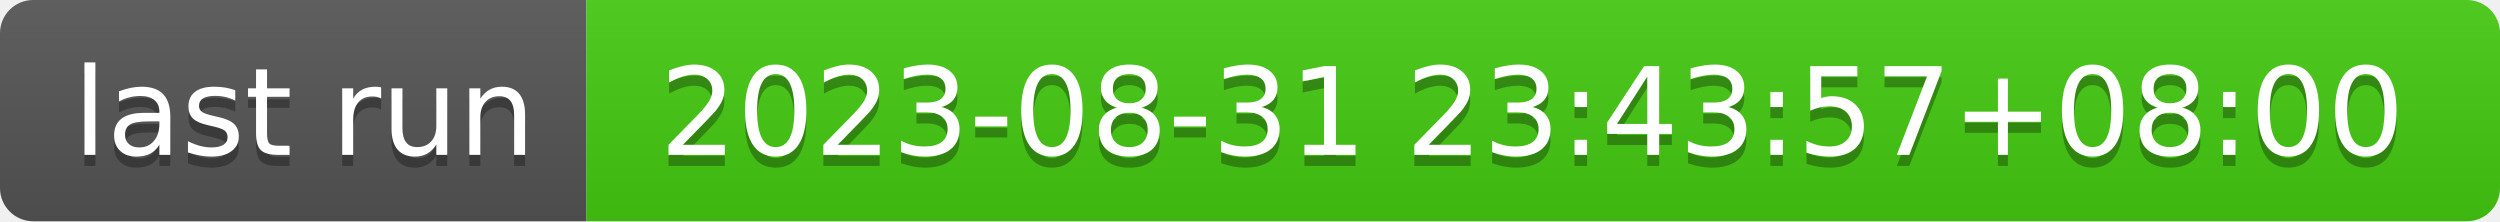
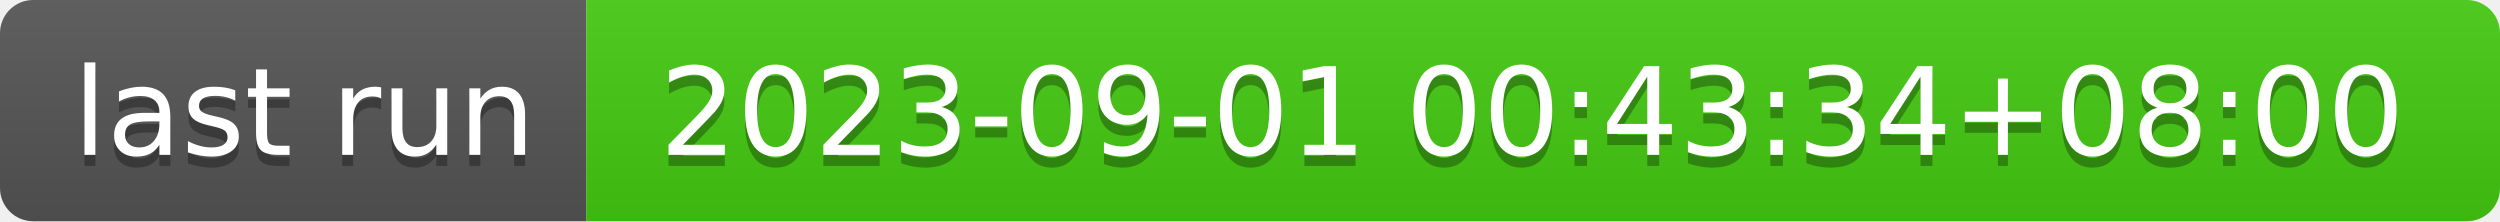
- <svg xmlns="http://www.w3.org/2000/svg" width="226" height="20" role="img" aria-label="last run: 2023-08-31 23:43:57+08:00">
+ <svg xmlns="http://www.w3.org/2000/svg" width="226" height="20" role="img" aria-label="last run: 2023-09-01 00:43:34+08:00">
  <linearGradient id="s" x2="0" y2="100%">
    <stop offset="0" stop-color="#bbb" stop-opacity=".1" />
    <stop offset="1" stop-opacity=".1" />
  </linearGradient>
  <clipPath id="r">
    <rect width="226" height="20" rx="3" fill="#fff" />
  </clipPath>
  <g clip-path="url(#r)">
    <rect width="53" height="20" fill="#555" />
    <rect x="53" width="173" height="20" fill="#4c1" />
    <rect width="226" height="20" fill="url(#s)" />
  </g>
  <g fill="#fff" text-anchor="middle" font-family="Verdana,Geneva,DejaVu Sans,sans-serif" text-rendering="geometricPrecision" font-size="110">
    <text aria-hidden="true" x="275" y="150" fill="#010101" fill-opacity=".3" transform="scale(.1)" textLength="430">last run</text>
    <text x="275" y="140" transform="scale(.1)" fill="#fff" textLength="430">last run</text>
-     <text aria-hidden="true" x="1385" y="150" fill="#010101" fill-opacity=".3" transform="scale(.1)" textLength="1630">2023-08-31 23:43:57+08:00</text>
-     <text x="1385" y="140" transform="scale(.1)" fill="#fff" textLength="1630">2023-08-31 23:43:57+08:00</text>
+     <text aria-hidden="true" x="1385" y="150" fill="#010101" fill-opacity=".3" transform="scale(.1)" textLength="1630">2023-09-01 00:43:34+08:00</text>
+     <text x="1385" y="140" transform="scale(.1)" fill="#fff" textLength="1630">2023-09-01 00:43:34+08:00</text>
  </g>
</svg>
